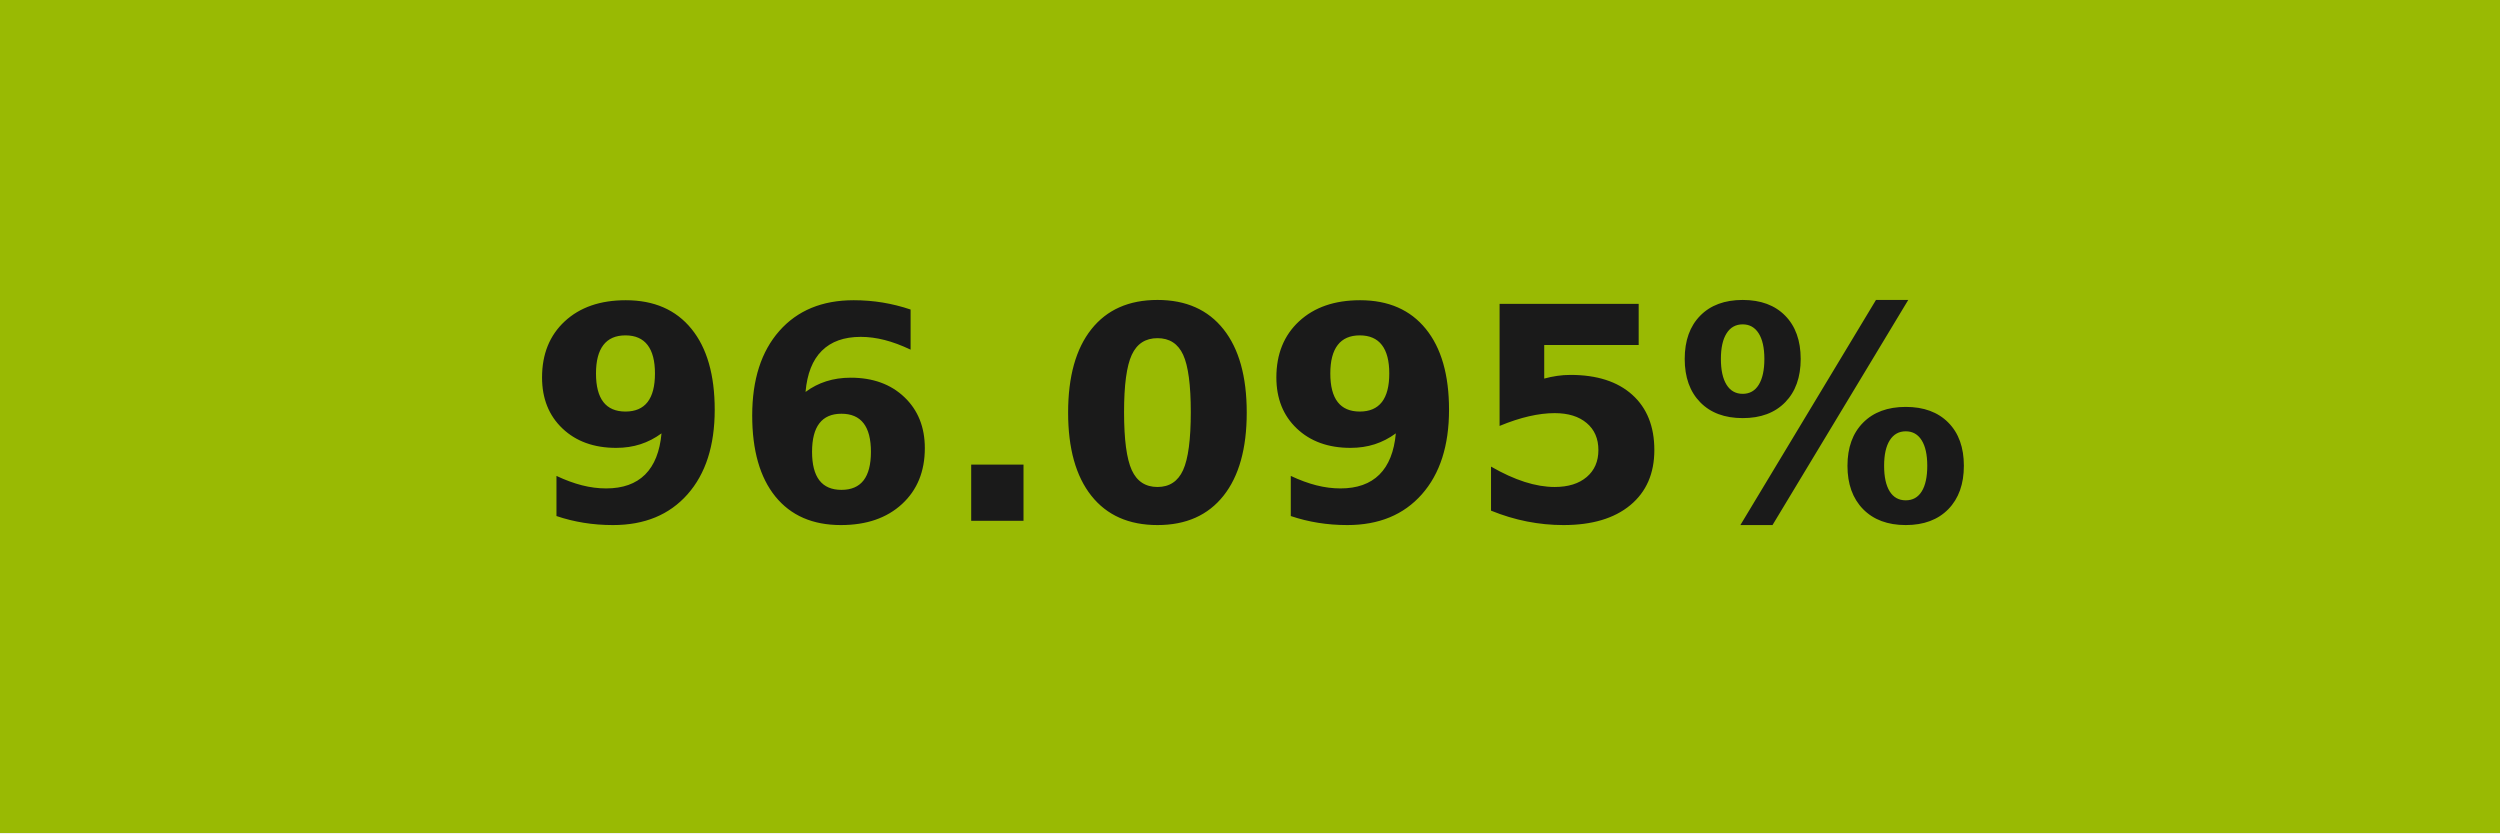
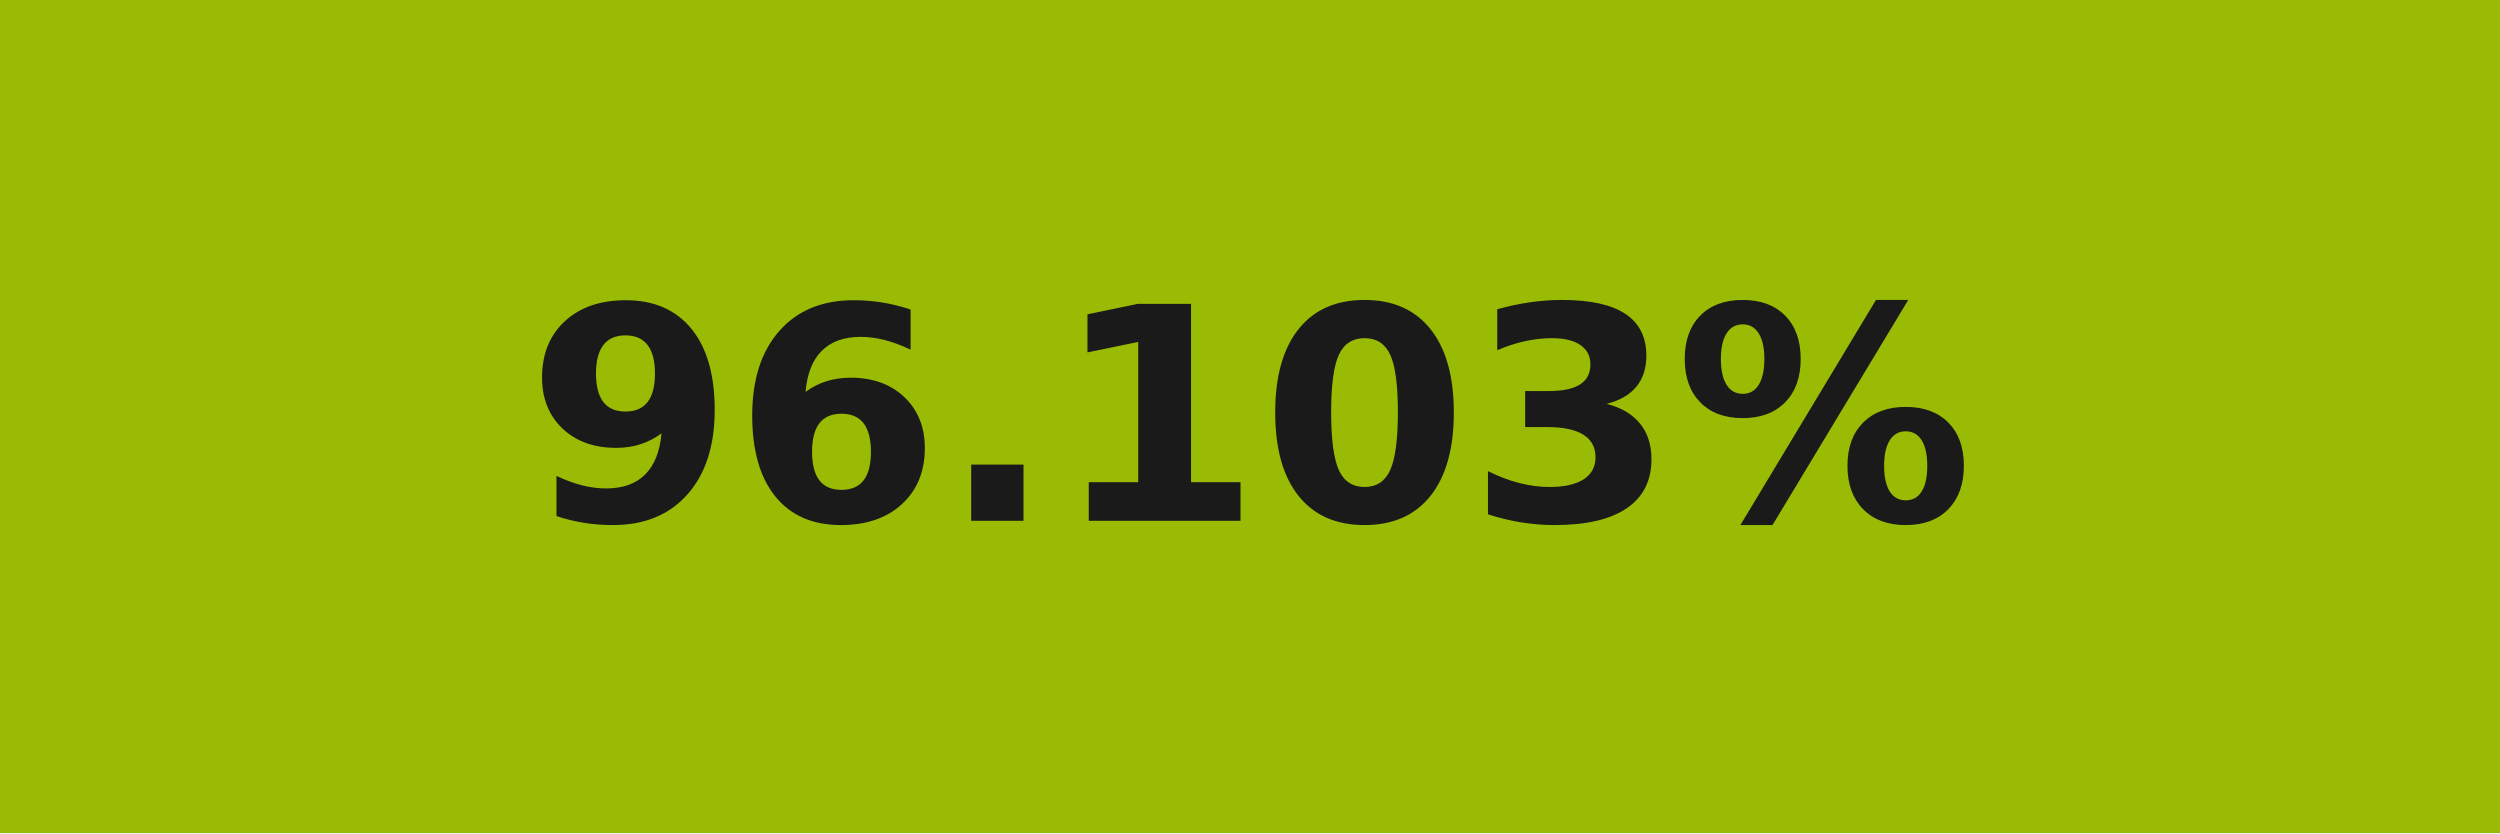
- <svg xmlns="http://www.w3.org/2000/svg" width="84" height="28" role="img" aria-label="96.095%">
+ <svg xmlns="http://www.w3.org/2000/svg" width="84" height="28" role="img" aria-label="96.103%">
  <g shape-rendering="crispEdges">
-     <rect width="84" height="28" fill="#99ba03" />
+     <rect width="84" height="28" fill="#99bb03" />
  </g>
  <g fill="#fff" text-anchor="middle" font-family="Verdana,Geneva,DejaVu Sans,sans-serif" text-rendering="geometricPrecision" font-size="100">
-     <text transform="scale(.1)" x="420" y="175" textLength="597.5" fill="#1a1a1a" font-weight="bold">96.095%</text>
+     <text transform="scale(.1)" x="420" y="175" textLength="597.5" fill="#1a1a1a" font-weight="bold">96.103%</text>
  </g>
</svg>
